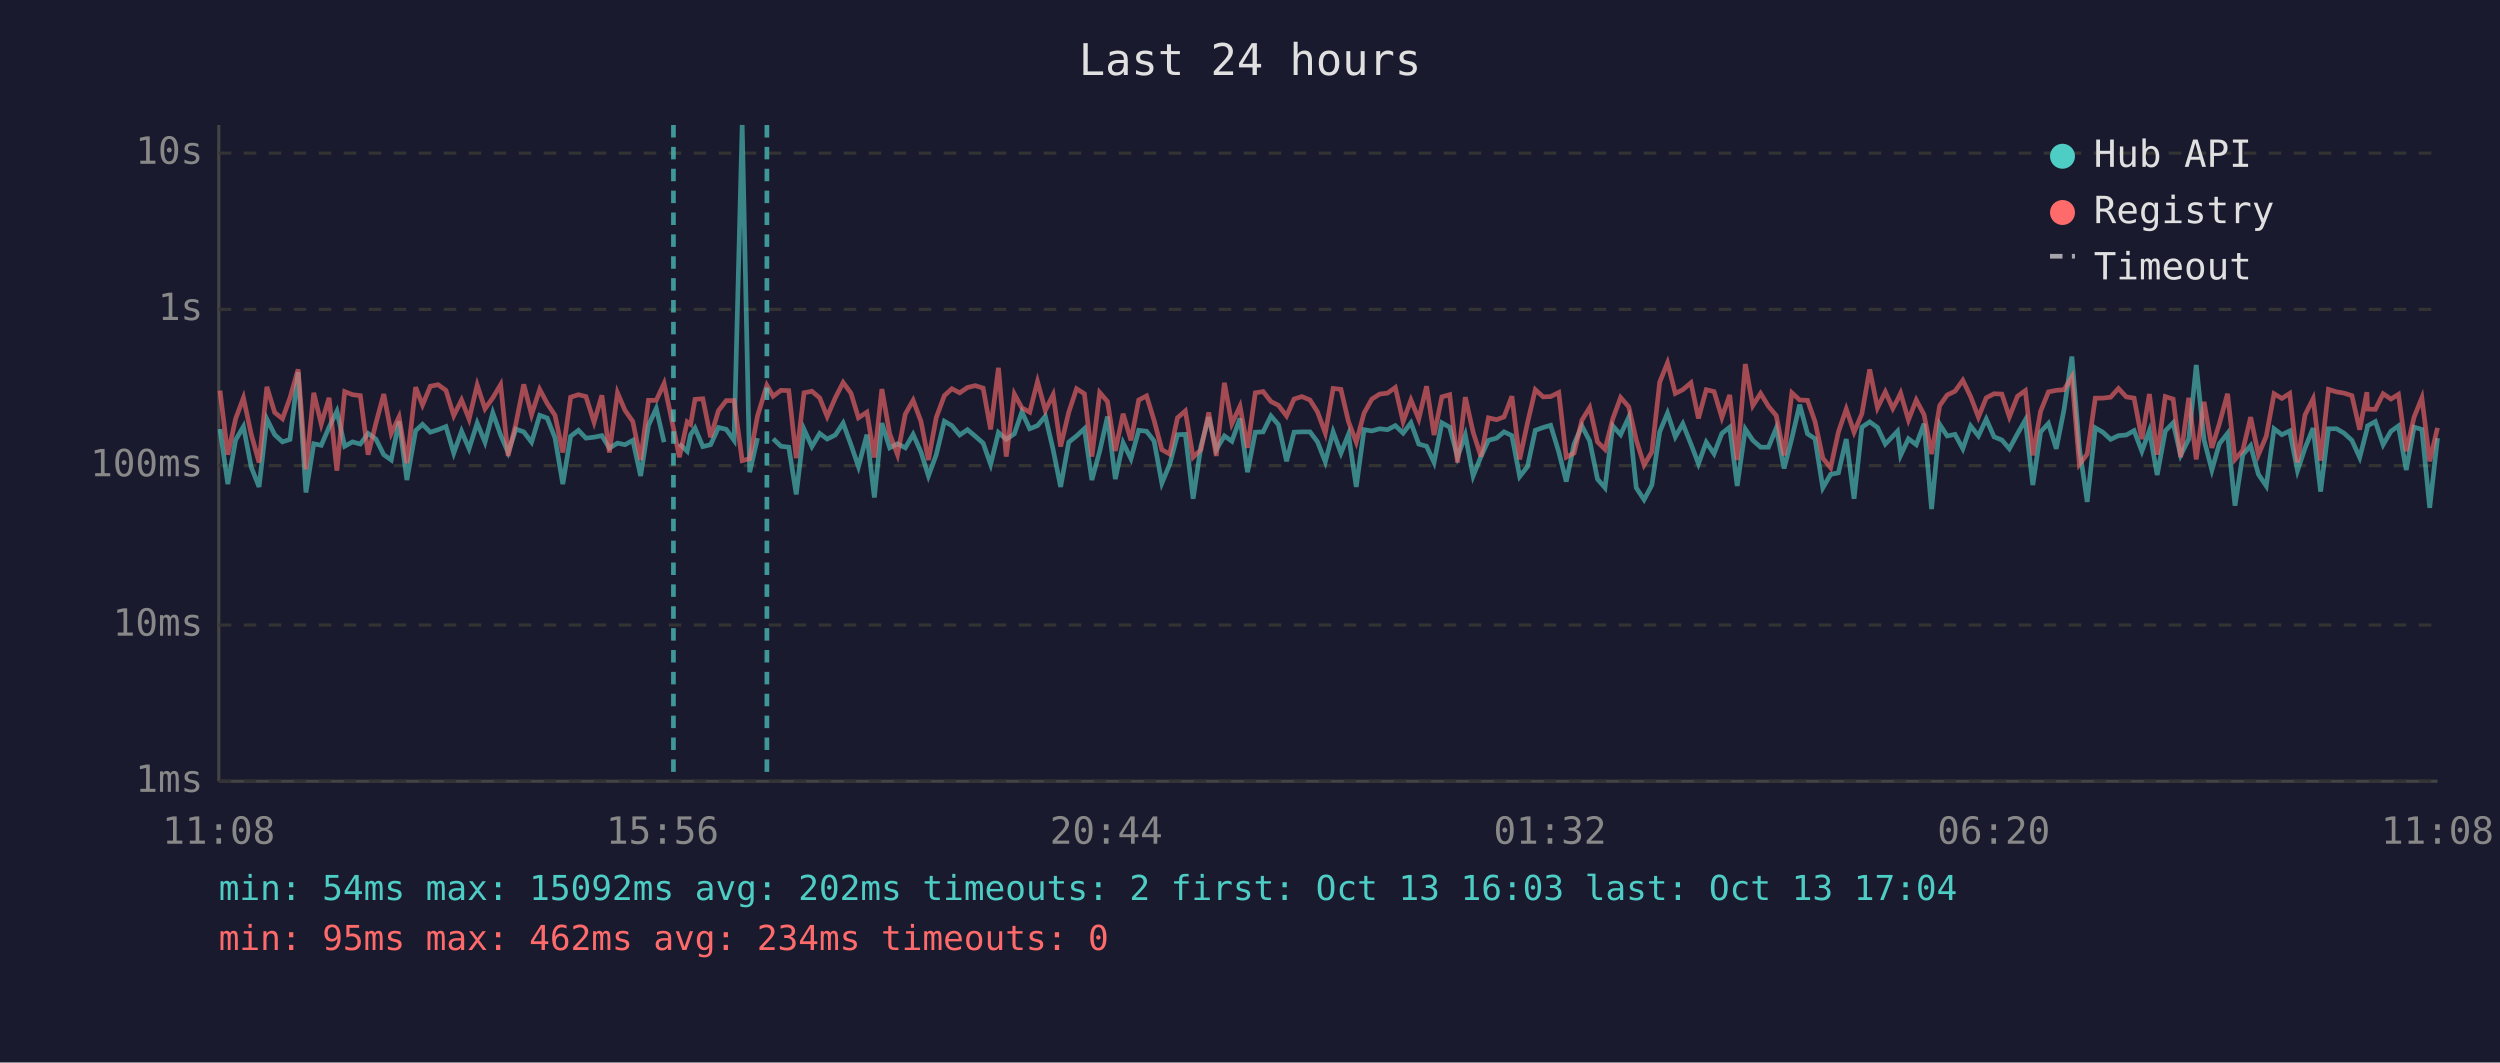
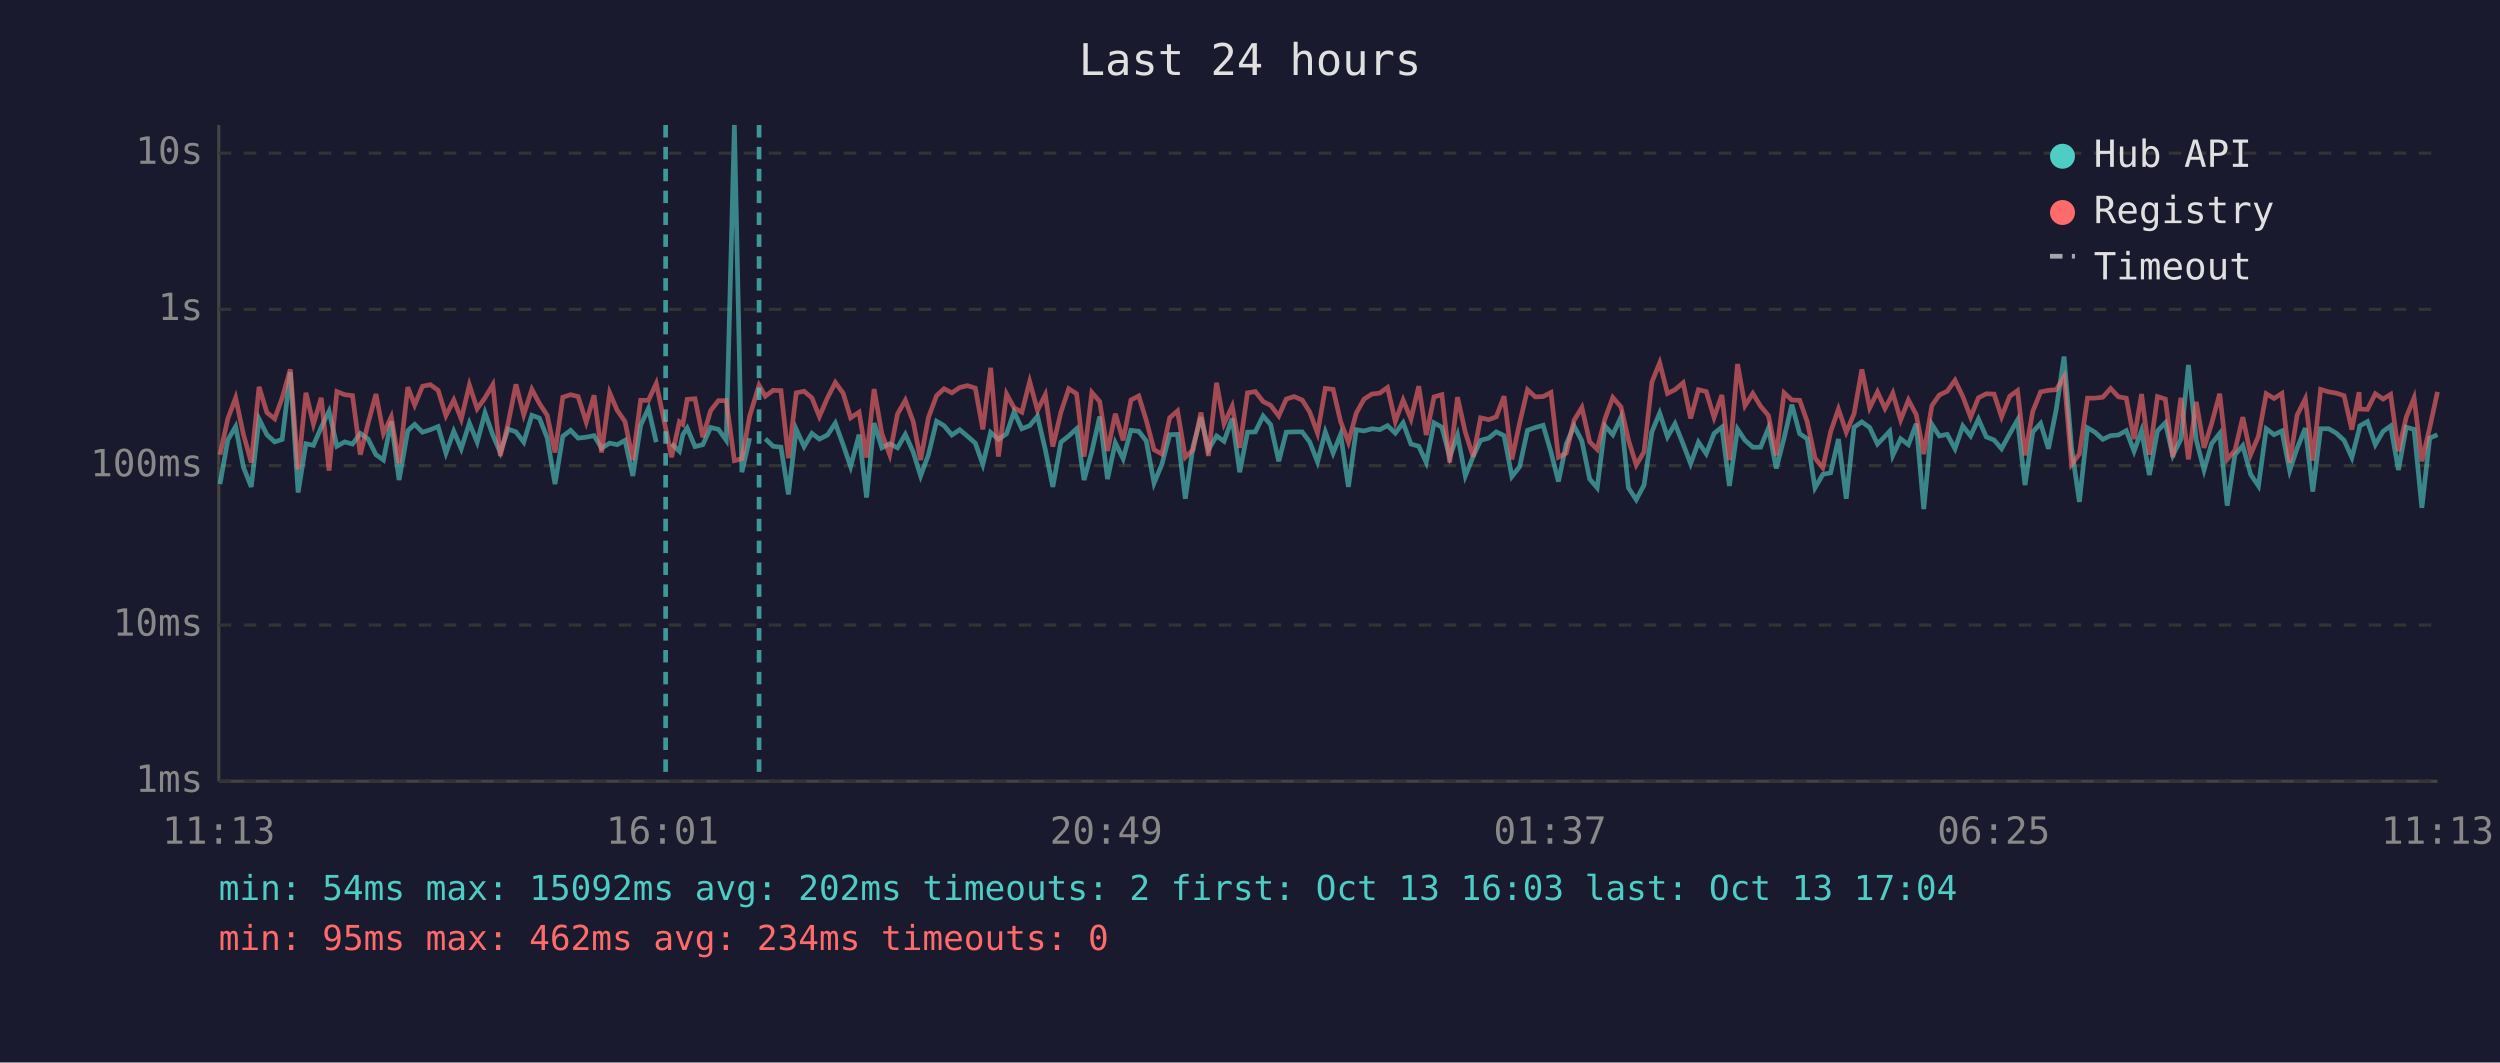
<svg xmlns="http://www.w3.org/2000/svg" viewBox="0 0 800 340" font-family="monospace" font-size="12">
  <rect width="800" height="340" fill="#1a1a2e" />
  <text x="400" y="24" fill="#e0e0e0" font-size="14" text-anchor="middle">Last 24 hours</text>
  <line x1="70" y1="40" x2="70" y2="250" stroke="#444" stroke-width="1" />
  <line x1="70" y1="250" x2="780" y2="250" stroke="#444" stroke-width="1" />
  <line x1="70" y1="250" x2="780" y2="250" stroke="#333" stroke-width="1" stroke-dasharray="4" />
  <text x="65" y="250" fill="#888" text-anchor="end" dominant-baseline="middle">1ms</text>
  <line x1="70" y1="200" x2="780" y2="200" stroke="#333" stroke-width="1" stroke-dasharray="4" />
  <text x="65" y="200" fill="#888" text-anchor="end" dominant-baseline="middle">10ms</text>
  <line x1="70" y1="149" x2="780" y2="149" stroke="#333" stroke-width="1" stroke-dasharray="4" />
  <text x="65" y="149" fill="#888" text-anchor="end" dominant-baseline="middle">100ms</text>
  <line x1="70" y1="99" x2="780" y2="99" stroke="#333" stroke-width="1" stroke-dasharray="4" />
  <text x="65" y="99" fill="#888" text-anchor="end" dominant-baseline="middle">1s</text>
  <line x1="70" y1="49" x2="780" y2="49" stroke="#333" stroke-width="1" stroke-dasharray="4" />
  <text x="65" y="49" fill="#888" text-anchor="end" dominant-baseline="middle">10s</text>
-   <text x="70" y="270" fill="#888" text-anchor="middle">11:08</text>
-   <text x="212" y="270" fill="#888" text-anchor="middle">15:56</text>
-   <text x="354" y="270" fill="#888" text-anchor="middle">20:44</text>
-   <text x="496" y="270" fill="#888" text-anchor="middle">01:32</text>
-   <text x="638" y="270" fill="#888" text-anchor="middle">06:20</text>
-   <text x="780" y="270" fill="#888" text-anchor="middle">11:08</text>
-   <polyline points="70.4,137.3 72.9,154.9 75.4,140.8 77.9,136.5 80.4,149.5 82.9,155.8 85.4,134.1 87.9,139.1 90.4,141.4 92.8,140.6 95.4,119.1 97.9,157.6 100.4,142.0 102.8,142.5 105.3,136.7 107.8,131.6 110.3,142.8 112.8,141.4 115.3,142.1 117.8,138.7 120.3,140.5 122.8,145.5 125.2,147.2 127.7,134.8 130.2,153.6 133.0,137.8 135.2,135.8 137.7,138.3 140.2,137.5 142.7,136.5 145.2,145.0 147.7,138.0 150.1,143.6 152.7,135.4 155.2,141.5 157.7,132.1 160.2,139.2 162.6,144.8 165.1,137.3 167.6,138.2 170.1,141.5 172.7,132.9 175.1,133.8 177.6,140.1 180.1,154.9 182.6,139.6 185.1,137.7 187.5,140.2 190.1,139.9 192.6,139.4 195.0,143.4 197.6,141.8 200.0,142.3 202.5,140.9 205.0,152.3 207.5,136.1 210.0,130.7 212.5,141.5" fill="none" stroke="#4ecdc4" stroke-width="1.5" opacity="0.6" />
-   <polyline points="217.4,142.0 219.9,144.4 221.0,139.1 222.4,137.0 224.9,142.9 227.4,142.3 229.9,136.8 232.4,137.4 234.9,140.9 237.5,40.0 239.9,151.1 242.4,140.2" fill="none" stroke="#4ecdc4" stroke-width="1.5" opacity="0.6" />
-   <polyline points="247.4,140.4 249.9,142.8 252.4,143.1 254.8,158.2 257.3,137.4 259.8,142.9 262.3,138.7 264.7,140.5 267.3,139.2 269.8,135.4 272.3,142.3 274.7,149.3 277.4,139.1 279.8,159.2 282.2,135.4 284.7,143.3 287.2,142.0 289.7,143.3 292.2,139.0 294.7,144.6 297.1,152.3 299.6,145.5 302.2,134.8 304.6,136.2 307.1,139.2 309.6,137.5 312.1,139.6 314.6,141.8 317.0,148.6 319.5,138.4 322.0,140.6 324.6,138.8 327.0,131.8 329.5,137.2 332.0,136.2 334.5,133.2 337.0,143.9 339.4,155.8 342.0,141.5 344.5,139.5 347.0,137.2 349.4,153.6 351.9,144.4 354.4,133.3 356.9,153.3 359.4,141.7 361.9,146.8 364.4,137.7 366.9,138.0 369.3,141.1 371.8,154.6 374.3,148.6 376.8,139.1 379.3,139.0 381.8,159.6 384.3,142.8 386.8,133.5 389.2,143.9 391.8,139.5 394.2,141.2 396.8,133.9 399.2,151.1 401.7,138.3 404.2,138.2 406.7,133.1 409.1,135.9 411.7,147.6 414.1,138.3 416.6,138.2 419.2,138.2 421.6,141.4 424.1,147.8 426.6,138.2 429.1,145.0 431.5,139.0 434.0,155.8 436.5,137.5 439.0,137.9 441.5,137.2 444.0,137.5 446.5,136.2 449.0,138.6 451.5,135.3 454.0,142.1 456.5,142.8 458.9,148.0 461.4,135.3 463.9,136.7 466.4,146.3 468.9,139.2 471.4,152.3 473.9,146.1 476.3,140.9 478.9,140.2 481.3,138.2 483.8,139.4 486.3,152.5 488.8,149.3 491.3,137.7 493.8,136.8 496.2,136.1 498.8,144.6 501.2,154.1 503.7,142.1 506.2,136.3 508.7,141.1 511.2,153.3 513.6,156.1 516.1,136.3 518.6,139.1 521.2,133.5 523.6,156.1 526.1,159.9 528.6,155.2 531.1,138.2 533.6,132.2 536.1,139.8 538.5,135.6 541.1,142.1 543.5,148.4 546.0,141.5 548.5,145.2 551.0,138.7 553.5,136.7 555.9,155.5 558.5,137.3 560.9,140.9 563.4,143.1 565.9,143.1 568.4,137.0 570.9,149.9 573.4,140.2 575.9,129.5 578.4,138.8 580.8,140.4 583.3,156.1 585.8,151.8 588.3,151.3 590.8,140.5 593.3,159.6 595.8,136.7 598.3,135.0 600.8,136.8 603.3,142.1 605.7,139.6 607.2,138.0 608.2,145.7 610.7,140.4 613.2,142.3 615.7,135.6 618.1,162.9 620.7,135.8 623.1,139.5 625.6,139.0 628.1,143.6 630.6,136.3 633.1,139.5 635.6,134.1 638.1,139.8 640.6,140.8 643.0,143.6 645.6,138.8 648.1,134.4 650.5,155.2 653.0,138.2 655.5,135.5 658.0,143.6 660.5,131.0 663.0,114.1 665.4,143.3 667.9,160.6 670.5,136.9 672.9,138.3 675.4,140.6 677.9,139.4 680.4,139.2 682.9,137.8 685.4,144.4 687.8,137.8 690.3,152.0 692.9,137.9 695.4,135.3 697.8,145.7 700.4,140.5 702.8,116.8 705.3,140.8 707.8,150.4 710.2,142.0 712.8,138.7 715.2,161.8 717.7,145.5 720.2,142.6 722.7,151.8 725.2,155.5 727.7,137.2 730.2,139.1 732.7,137.9 735.2,150.6 737.6,143.4 740.2,137.0 742.6,157.3 745.1,137.2 747.7,137.2 750.1,138.6 752.6,140.9 755.1,146.4 757.4,137.5 757.6,136.3 760.1,134.9 762.6,142.3 765.1,138.0 767.5,136.3 770.0,150.4 772.5,136.7 775.0,137.4 777.5,162.5 780.0,140.2" fill="none" stroke="#4ecdc4" stroke-width="1.5" opacity="0.6" />
-   <polyline points="70.4,125.0 72.9,145.5 75.4,134.0 77.9,127.3 80.4,139.0 82.9,148.0 85.4,123.8 87.9,132.0 90.4,134.0 92.8,127.3 95.4,118.2 97.9,150.2 100.4,125.7 102.8,135.7 105.3,127.3 107.8,150.6 110.3,125.3 112.8,126.3 115.3,126.6 117.8,145.5 120.3,135.4 122.8,126.1 125.2,138.7 127.7,133.4 130.2,148.2 133.0,123.9 135.2,129.6 137.7,123.6 140.2,123.1 142.7,124.9 145.2,133.0 147.7,128.0 150.1,134.1 152.7,123.2 155.2,130.8 157.7,127.3 160.2,123.1 162.6,145.9 165.1,135.5 167.6,123.0 170.1,132.7 172.7,124.6 175.1,129.1 177.6,132.9 180.1,144.8 182.6,127.1 185.1,126.3 187.5,126.9 190.1,135.1 192.6,126.5 195.0,144.8 197.6,125.7 200.0,131.3 202.5,134.9 205.0,147.2 207.5,128.1 210.0,128.1 212.5,122.7 215.5,137.0 217.4,146.3 219.9,135.0 221.0,135.8 222.4,127.8 224.9,127.6 227.4,139.9 229.9,131.4 232.4,128.2 234.9,128.2 237.5,147.4 239.9,146.8 242.4,133.1 245.4,123.3 247.4,126.8 249.9,124.9 252.4,125.0 254.8,146.6 257.3,125.7 259.8,125.2 262.3,127.3 264.7,133.3 267.3,127.3 269.8,122.4 272.3,125.8 274.7,133.7 277.4,131.9 279.8,146.4 282.2,124.5 284.7,138.8 287.2,145.5 289.7,132.5 292.2,128.1 294.7,134.8 297.1,147.2 299.6,133.6 302.2,126.6 304.6,124.4 307.1,125.7 309.6,124.0 312.1,123.4 314.6,124.2 317.0,137.4 319.5,117.7 322.0,146.1 324.6,126.1 327.0,130.5 329.5,131.9 332.0,122.1 334.5,131.3 337.0,126.3 339.4,142.9 342.0,131.9 344.5,124.4 347.0,126.0 349.4,146.1 351.9,125.6 354.4,128.5 356.9,144.3 359.4,132.4 361.9,140.9 364.4,128.0 366.9,126.7 369.3,134.5 371.8,143.9 374.3,145.3 376.8,133.7 379.3,131.5 381.8,146.3 384.3,143.9 386.8,132.0 389.2,145.9 391.8,122.5 394.2,135.6 396.8,130.0 399.2,143.3 401.7,125.7 404.2,125.3 406.7,128.5 409.1,129.7 411.7,133.1 414.1,127.7 416.6,126.9 419.2,128.0 421.6,131.8 424.1,138.6 426.6,124.3 429.1,124.6 431.5,134.9 434.0,141.5 436.5,132.2 439.0,127.7 441.5,126.1 444.0,125.8 446.5,124.0 449.0,134.9 451.5,128.0 454.0,134.1 456.5,123.6 458.9,139.2 461.4,127.0 463.9,126.3 466.4,148.0 468.9,127.1 471.4,138.3 473.9,146.1 476.3,133.7 478.9,134.3 481.3,133.4 483.8,126.8 486.3,147.0 488.8,135.3 491.3,124.7 493.8,127.0 496.2,126.9 498.8,125.6 501.2,146.3 503.7,145.0 506.2,134.5 508.7,130.4 511.2,141.4 513.6,143.8 516.1,134.0 518.6,127.2 521.2,130.2 523.6,140.8 526.1,148.8 528.6,144.6 531.1,122.3 533.6,116.1 536.1,125.9 538.5,124.7 541.1,122.5 543.5,133.9 546.0,124.7 548.5,125.3 551.0,133.6 553.5,126.4 555.9,147.2 558.5,116.5 560.9,129.8 563.4,125.9 565.9,130.0 568.4,133.0 570.9,145.7 573.4,125.7 575.9,128.0 578.4,128.1 580.8,134.9 583.3,146.6 585.8,149.7 588.3,138.2 590.8,130.9 593.3,138.3 595.8,132.4 598.3,118.2 600.8,130.5 603.3,125.4 605.7,130.7 607.2,127.9 608.2,125.8 610.7,134.4 613.2,128.0 615.7,132.7 618.1,145.3 620.7,129.8 623.1,126.4 625.6,125.2 628.1,121.7 630.6,126.9 633.1,133.5 635.6,127.3 638.1,126.0 640.6,126.1 643.0,133.4 645.6,126.8 648.1,125.0 650.5,145.7 653.0,131.6 655.5,125.4 658.0,124.9 660.5,124.7 663.0,120.6 665.4,148.6 667.9,145.3 670.5,127.4 672.9,127.4 675.4,127.1 677.9,124.3 680.4,127.0 682.9,127.4 685.4,140.5 687.8,126.1 690.3,145.5 692.9,126.9 695.4,127.7 697.8,146.3 700.4,127.3 702.8,147.0 705.3,128.6 707.8,143.3 710.2,135.6 712.8,126.0 715.2,147.0 717.7,144.1 720.2,133.5 722.7,145.5 725.2,139.6 727.7,126.0 730.2,127.5 732.7,125.9 735.2,148.0 737.6,132.8 740.2,127.6 742.6,147.4 745.1,124.6 747.7,125.4 750.1,125.8 752.6,126.6 755.1,137.5 757.4,125.5 757.6,130.9 760.1,131.0 762.6,126.0 765.1,127.7 767.5,126.2 770.0,144.4 772.5,133.5 775.0,127.3 777.5,147.6 780.0,136.9" fill="none" stroke="#ff6b6b" stroke-width="1.5" opacity="0.6" />
-   <line x1="215.5" y1="40" x2="215.5" y2="250" stroke="#4ecdc4" stroke-width="1.5" stroke-dasharray="4,3" opacity="0.7" />
-   <line x1="245.4" y1="40" x2="245.4" y2="250" stroke="#4ecdc4" stroke-width="1.5" stroke-dasharray="4,3" opacity="0.7" />
+   <text x="70" y="270" fill="#888" text-anchor="middle">11:13</text>
+   <text x="212" y="270" fill="#888" text-anchor="middle">16:01</text>
+   <text x="354" y="270" fill="#888" text-anchor="middle">20:49</text>
+   <text x="496" y="270" fill="#888" text-anchor="middle">01:37</text>
+   <text x="638" y="270" fill="#888" text-anchor="middle">06:25</text>
+   <text x="780" y="270" fill="#888" text-anchor="middle">11:13</text>
+   <polyline points="70.4,154.9 72.9,140.8 75.4,136.5 77.9,149.5 80.4,155.8 82.9,134.1 85.4,139.1 87.9,141.4 90.3,140.6 92.9,119.1 95.4,157.6 97.9,142.0 100.3,142.5 102.8,136.7 105.3,131.6 107.8,142.8 110.3,141.4 112.8,142.1 115.3,138.7 117.8,140.5 120.3,145.5 122.7,147.2 125.2,134.8 127.7,153.6 130.5,137.8 132.7,135.8 135.2,138.3 137.7,137.5 140.2,136.5 142.7,145.0 145.2,138.0 147.6,143.6 150.2,135.4 152.7,141.5 155.2,132.1 157.7,139.2 160.1,144.8 162.6,137.3 165.1,138.2 167.6,141.5 170.2,132.9 172.6,133.8 175.1,140.1 177.6,154.9 180.1,139.6 182.6,137.7 185.0,140.2 187.6,139.9 190.1,139.4 192.5,143.4 195.1,141.8 197.5,142.3 200.0,140.9 202.5,152.3 205.0,136.1 207.5,130.7 210.0,141.5" fill="none" stroke="#4ecdc4" stroke-width="1.5" opacity="0.6" />
+   <polyline points="214.9,142.0 217.4,144.4 218.5,139.1 219.9,137.0 222.4,142.9 224.9,142.3 227.4,136.8 229.9,137.4 232.4,140.9 235.0,40.0 237.4,151.1 239.9,140.2" fill="none" stroke="#4ecdc4" stroke-width="1.5" opacity="0.6" />
+   <polyline points="244.9,140.4 247.4,142.8 249.9,143.1 252.3,158.2 254.8,137.4 257.3,142.9 259.8,138.7 262.2,140.5 264.8,139.2 267.3,135.4 269.8,142.3 272.2,149.3 274.9,139.1 277.3,159.2 279.7,135.4 282.2,143.3 284.7,142.0 287.2,143.3 289.7,139.0 292.2,144.6 294.6,152.3 297.1,145.5 299.7,134.8 302.1,136.2 304.6,139.2 307.1,137.5 309.6,139.6 312.1,141.8 314.5,148.6 317.0,138.4 319.5,140.6 322.1,138.8 324.5,131.8 327.0,137.2 329.5,136.2 332.0,133.2 334.5,143.9 336.9,155.8 339.5,141.5 342.0,139.5 344.5,137.2 346.9,153.6 349.4,144.4 351.9,133.3 354.4,153.3 356.9,141.7 359.4,146.8 361.9,137.7 364.4,138.0 366.8,141.1 369.3,154.6 371.8,148.6 374.3,139.1 376.8,139.0 379.3,159.6 381.8,142.8 384.3,133.5 386.7,143.9 389.3,139.5 391.7,141.2 394.3,133.9 396.7,151.1 399.2,138.3 401.7,138.2 404.2,133.1 406.6,135.9 409.2,147.6 411.6,138.3 414.1,138.2 416.7,138.2 419.1,141.4 421.6,147.8 424.1,138.2 426.6,145.0 429.0,139.0 431.5,155.8 434.0,137.5 436.5,137.9 439.0,137.2 441.5,137.5 444.0,136.2 446.5,138.6 449.0,135.3 451.5,142.1 454.0,142.8 456.4,148.0 458.9,135.3 461.4,136.7 463.9,146.3 466.4,139.2 468.9,152.3 471.4,146.1 473.8,140.9 476.4,140.2 478.8,138.2 481.3,139.4 483.8,152.5 486.3,149.3 488.8,137.7 491.3,136.8 493.8,136.1 496.3,144.6 498.7,154.1 501.2,142.1 503.7,136.3 506.2,141.1 508.7,153.3 511.1,156.1 513.6,136.3 516.1,139.1 518.7,133.5 521.1,156.1 523.6,159.9 526.1,155.2 528.6,138.2 531.1,132.2 533.6,139.8 536.0,135.6 538.6,142.1 541.0,148.4 543.5,141.5 546.0,145.2 548.5,138.7 551.0,136.7 553.4,155.5 556.0,137.3 558.4,140.9 560.9,143.1 563.4,143.1 565.9,137.0 568.4,149.9 570.9,140.2 573.4,129.5 575.9,138.8 578.3,140.4 580.8,156.1 583.3,151.8 585.8,151.3 588.3,140.5 590.8,159.6 593.3,136.7 595.8,135.0 598.3,136.8 600.8,142.1 603.2,139.6 604.7,138.0 605.7,145.7 608.2,140.4 610.7,142.3 613.2,135.6 615.6,162.9 618.2,135.8 620.6,139.5 623.1,139.0 625.6,143.6 628.1,136.3 630.6,139.5 633.1,134.1 635.6,139.8 638.1,140.8 640.5,143.6 643.1,138.8 645.6,134.4 648.0,155.2 650.5,138.2 653.0,135.5 655.5,143.6 658.0,131.0 660.5,114.1 662.9,143.3 665.4,160.6 668.0,136.9 670.4,138.3 672.9,140.6 675.4,139.4 677.9,139.2 680.4,137.8 682.9,144.4 685.3,137.8 687.8,152.0 690.4,137.9 692.9,135.3 695.3,145.7 697.9,140.5 700.3,116.8 702.8,140.8 705.3,150.4 707.7,142.0 710.3,138.7 712.7,161.8 715.2,145.5 717.7,142.6 720.2,151.8 722.7,155.5 725.2,137.2 727.7,139.1 730.2,137.9 732.7,150.6 735.1,143.4 737.7,137.0 740.1,157.3 742.6,137.2 745.2,137.2 747.6,138.6 750.1,140.9 752.6,146.4 754.9,137.5 755.1,136.3 757.6,134.9 760.1,142.3 762.6,138.0 765.0,136.3 767.5,150.4 770.0,136.7 772.5,137.4 775.0,162.5 777.5,140.2 780.0,139.1" fill="none" stroke="#4ecdc4" stroke-width="1.5" opacity="0.6" />
+   <polyline points="70.4,145.5 72.9,134.0 75.4,127.3 77.9,139.0 80.4,148.0 82.9,123.8 85.4,132.0 87.9,134.0 90.3,127.3 92.9,118.2 95.4,150.2 97.9,125.7 100.3,135.7 102.8,127.3 105.3,150.6 107.8,125.3 110.3,126.3 112.8,126.6 115.3,145.5 117.8,135.4 120.3,126.1 122.7,138.7 125.2,133.4 127.7,148.2 130.5,123.9 132.7,129.6 135.2,123.6 137.7,123.1 140.2,124.9 142.7,133.0 145.2,128.0 147.6,134.1 150.2,123.2 152.7,130.8 155.2,127.3 157.7,123.1 160.1,145.9 162.6,135.5 165.1,123.0 167.6,132.7 170.2,124.6 172.6,129.1 175.1,132.9 177.6,144.8 180.1,127.1 182.6,126.3 185.0,126.9 187.6,135.1 190.1,126.5 192.5,144.8 195.1,125.7 197.5,131.3 200.0,134.9 202.5,147.2 205.0,128.1 207.5,128.1 210.0,122.7 213.0,137.0 214.9,146.3 217.4,135.0 218.5,135.8 219.9,127.8 222.4,127.6 224.9,139.9 227.4,131.4 229.9,128.2 232.4,128.2 235.0,147.4 237.4,146.8 239.9,133.1 242.9,123.3 244.9,126.8 247.4,124.9 249.9,125.0 252.3,146.6 254.8,125.7 257.3,125.2 259.8,127.3 262.2,133.3 264.8,127.3 267.3,122.4 269.8,125.8 272.2,133.7 274.9,131.9 277.3,146.4 279.7,124.5 282.2,138.8 284.7,145.5 287.2,132.5 289.7,128.1 292.2,134.8 294.6,147.2 297.1,133.6 299.7,126.6 302.1,124.4 304.6,125.7 307.1,124.0 309.6,123.4 312.1,124.2 314.5,137.4 317.0,117.7 319.5,146.1 322.1,126.1 324.5,130.5 327.0,131.9 329.5,122.1 332.0,131.3 334.5,126.3 336.9,142.9 339.5,131.9 342.0,124.4 344.5,126.0 346.9,146.1 349.4,125.6 351.9,128.5 354.4,144.3 356.9,132.4 359.4,140.9 361.9,128.0 364.4,126.7 366.8,134.5 369.3,143.9 371.8,145.3 374.3,133.7 376.8,131.5 379.3,146.3 381.8,143.9 384.3,132.0 386.7,145.9 389.3,122.5 391.7,135.6 394.3,130.0 396.7,143.3 399.2,125.7 401.7,125.3 404.2,128.5 406.6,129.7 409.2,133.1 411.6,127.7 414.1,126.9 416.7,128.0 419.1,131.8 421.6,138.6 424.1,124.3 426.6,124.6 429.0,134.9 431.5,141.5 434.0,132.2 436.5,127.7 439.0,126.1 441.5,125.8 444.0,124.0 446.5,134.9 449.0,128.0 451.5,134.1 454.0,123.6 456.4,139.2 458.9,127.0 461.4,126.3 463.9,148.0 466.4,127.1 468.9,138.3 471.4,146.1 473.8,133.7 476.4,134.3 478.8,133.4 481.3,126.8 483.8,147.0 486.3,135.3 488.8,124.7 491.3,127.0 493.8,126.9 496.3,125.6 498.7,146.3 501.2,145.0 503.7,134.5 506.2,130.4 508.7,141.4 511.1,143.8 513.6,134.0 516.1,127.2 518.7,130.2 521.1,140.8 523.6,148.8 526.1,144.6 528.6,122.3 531.1,116.1 533.6,125.9 536.0,124.7 538.6,122.5 541.0,133.9 543.5,124.7 546.0,125.3 548.5,133.6 551.0,126.4 553.4,147.2 556.0,116.5 558.4,129.8 560.9,125.9 563.4,130.0 565.9,133.0 568.4,145.7 570.9,125.7 573.4,128.0 575.9,128.1 578.3,134.9 580.8,146.6 583.3,149.7 585.8,138.2 588.3,130.9 590.8,138.3 593.3,132.4 595.8,118.2 598.3,130.5 600.8,125.4 603.2,130.7 604.7,127.9 605.7,125.8 608.2,134.4 610.7,128.0 613.2,132.7 615.6,145.3 618.2,129.8 620.6,126.4 623.1,125.2 625.6,121.7 628.1,126.9 630.6,133.5 633.1,127.3 635.6,126.0 638.1,126.1 640.5,133.4 643.1,126.8 645.6,125.0 648.0,145.7 650.5,131.6 653.0,125.4 655.5,124.9 658.0,124.7 660.5,120.6 662.9,148.6 665.4,145.3 668.0,127.4 670.4,127.4 672.9,127.1 675.4,124.3 677.9,127.0 680.4,127.4 682.9,140.5 685.3,126.1 687.8,145.5 690.4,126.9 692.9,127.7 695.3,146.3 697.9,127.3 700.3,147.0 702.8,128.6 705.3,143.3 707.7,135.6 710.3,126.0 712.7,147.0 715.2,144.1 717.7,133.5 720.2,145.5 722.7,139.6 725.2,126.0 727.7,127.5 730.2,125.9 732.7,148.0 735.1,132.8 737.7,127.6 740.1,147.4 742.6,124.6 745.2,125.4 747.6,125.8 750.1,126.6 752.6,137.5 754.9,125.5 755.1,130.9 757.6,131.0 760.1,126.0 762.6,127.7 765.0,126.2 767.5,144.4 770.0,133.5 772.5,127.3 775.0,147.6 777.5,136.9 780.0,125.4" fill="none" stroke="#ff6b6b" stroke-width="1.5" opacity="0.6" />
+   <line x1="213.0" y1="40" x2="213.0" y2="250" stroke="#4ecdc4" stroke-width="1.5" stroke-dasharray="4,3" opacity="0.7" />
+   <line x1="242.9" y1="40" x2="242.9" y2="250" stroke="#4ecdc4" stroke-width="1.5" stroke-dasharray="4,3" opacity="0.7" />
  <circle cx="660" cy="50" r="4" fill="#4ecdc4" />
  <text x="670" y="50" fill="#e0e0e0" dominant-baseline="middle">Hub API</text>
  <circle cx="660" cy="68" r="4" fill="#ff6b6b" />
  <text x="670" y="68" fill="#e0e0e0" dominant-baseline="middle">Registry</text>
  <line x1="656" y1="82" x2="664" y2="82" stroke="#e0e0e0" stroke-width="1.5" stroke-dasharray="4,3" opacity="0.7" />
  <text x="670" y="86" fill="#e0e0e0" dominant-baseline="middle">Timeout</text>
  <text x="70" y="288" fill="#4ecdc4" font-size="11">min: 54ms  max: 15092ms  avg: 202ms  timeouts: 2  first: Oct 13 16:03  last: Oct 13 17:04</text>
  <text x="70" y="304" fill="#ff6b6b" font-size="11">min: 95ms  max: 462ms  avg: 234ms  timeouts: 0</text>
</svg>
